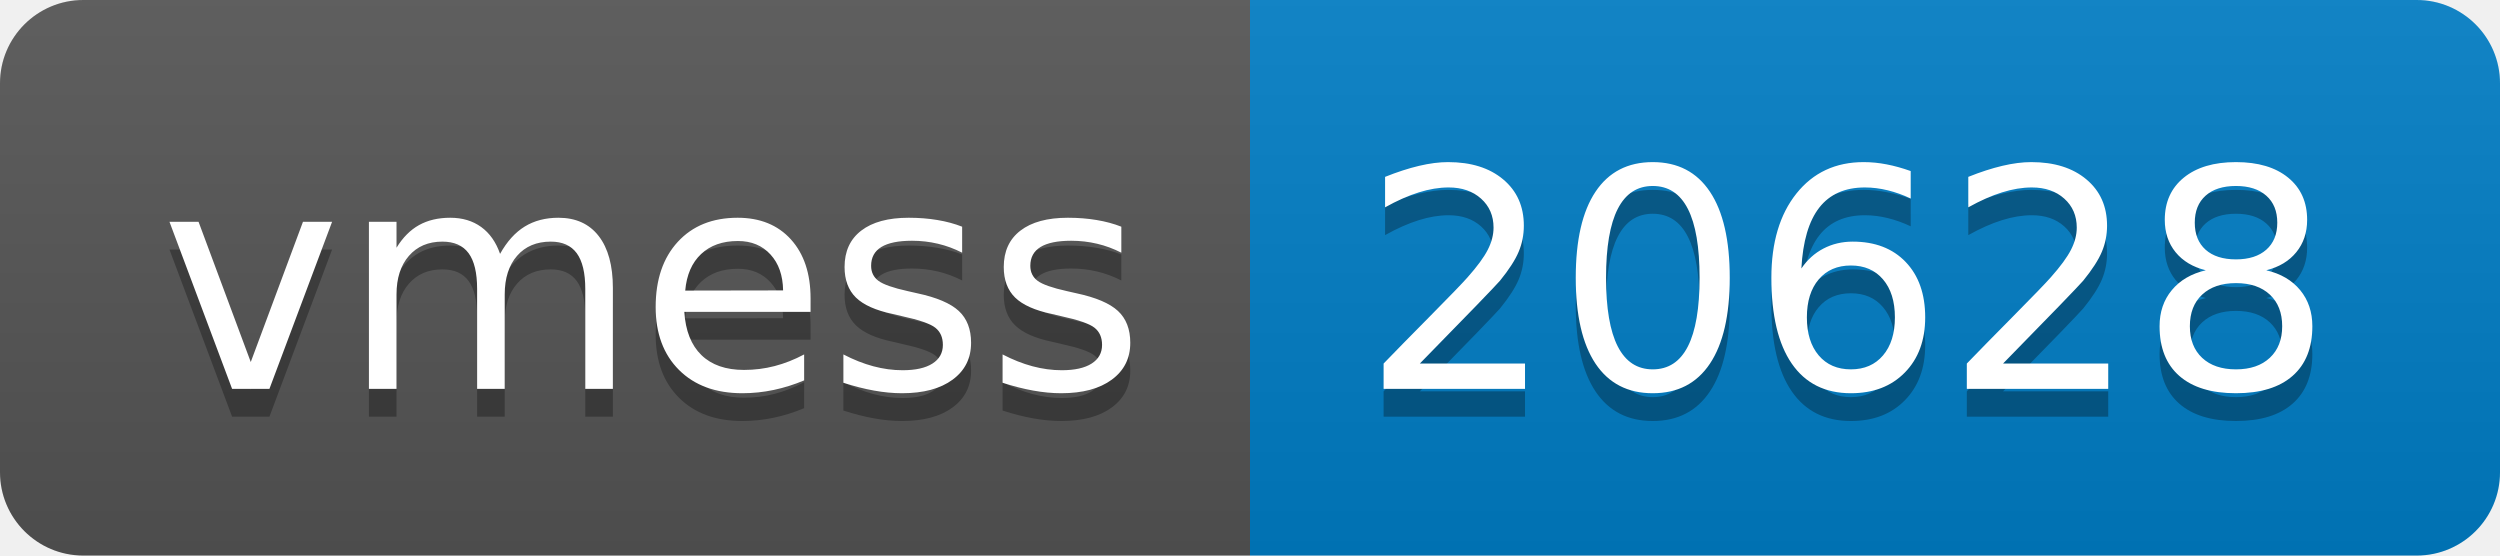
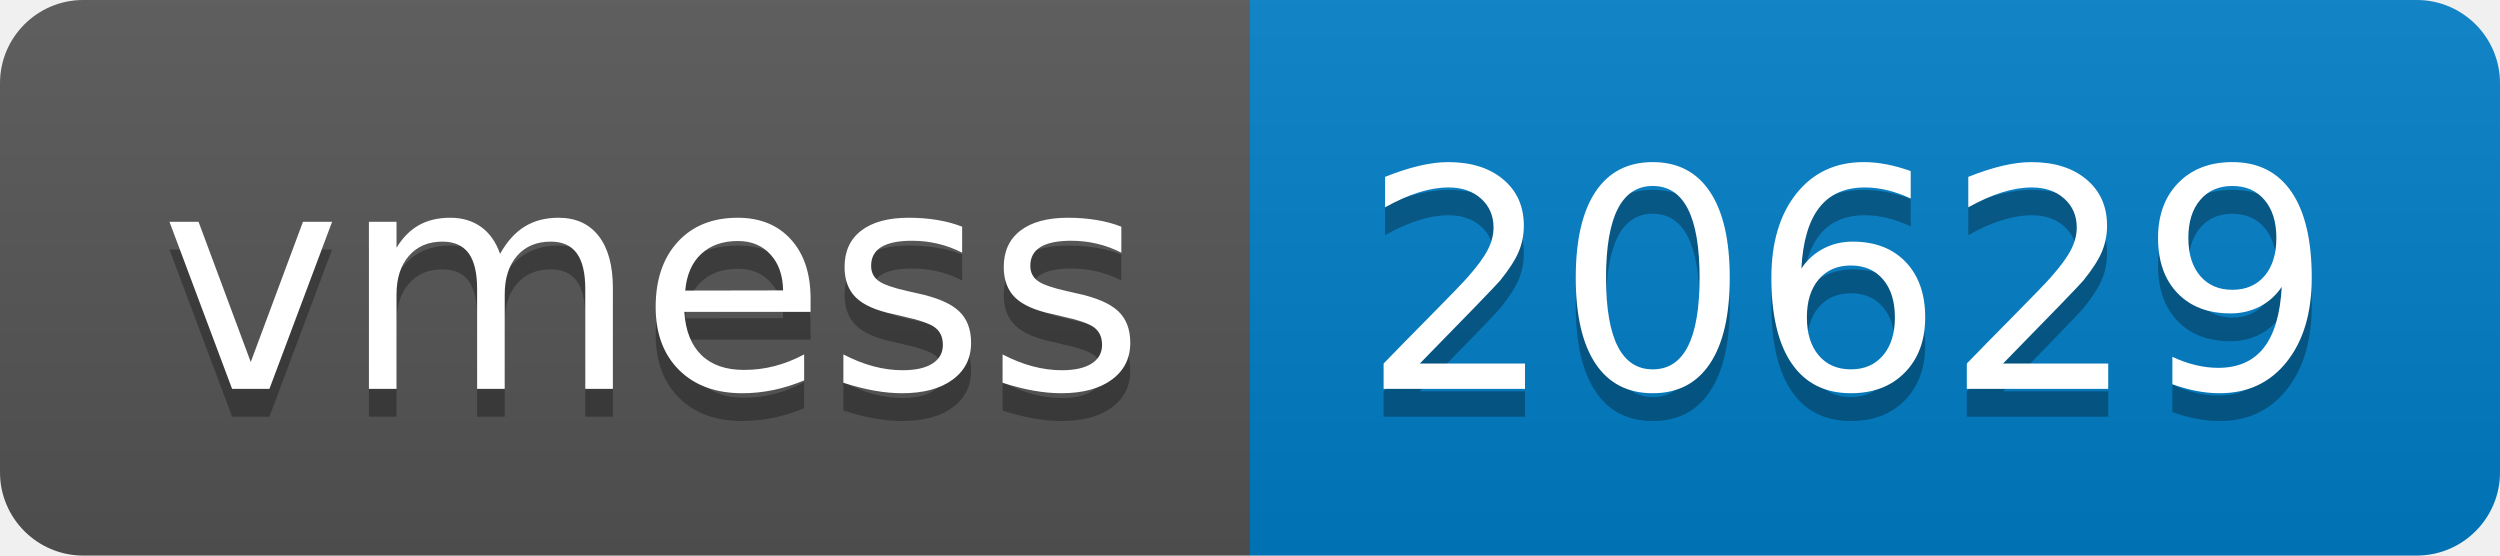
- <svg xmlns="http://www.w3.org/2000/svg" width="90" height="20" role="img" aria-label="vmess: 20628">
+ <svg xmlns="http://www.w3.org/2000/svg" width="90" height="20" role="img" aria-label="vmess: 20629">
  <linearGradient id="s" x2="0" y2="100%">
    <stop offset="0" stop-color="#bbb" stop-opacity=".1" />
    <stop offset="1" stop-opacity=".1" />
  </linearGradient>
  <clipPath id="r">
    <rect width="90" height="20" rx="3" fill="#fff" />
  </clipPath>
  <g clip-path="url(#r)">
    <rect width="45" height="20" fill="#555" />
    <rect x="45" width="45" height="20" fill="#007ec6" />
    <rect width="90" height="20" fill="url(#s)" />
  </g>
  <g fill="#fff" text-anchor="middle" font-family="Verdana,Geneva,DejaVu Sans,sans-serif" text-rendering="geometricPrecision" font-size="110">
    <text aria-hidden="true" x="235" y="150" fill="#010101" fill-opacity=".3" transform="scale(.1)" textLength="350">vmess</text>
    <text x="235" y="140" transform="scale(.1)" fill="#fff" textLength="350">vmess</text>
-     <text aria-hidden="true" x="665" y="150" fill="#010101" fill-opacity=".3" transform="scale(.1)" textLength="350">20628</text>
-     <text x="665" y="140" transform="scale(.1)" fill="#fff" textLength="350">20628</text>
+     <text aria-hidden="true" x="665" y="150" fill="#010101" fill-opacity=".3" transform="scale(.1)" textLength="350">20629</text>
+     <text x="665" y="140" transform="scale(.1)" fill="#fff" textLength="350">20629</text>
  </g>
</svg>
